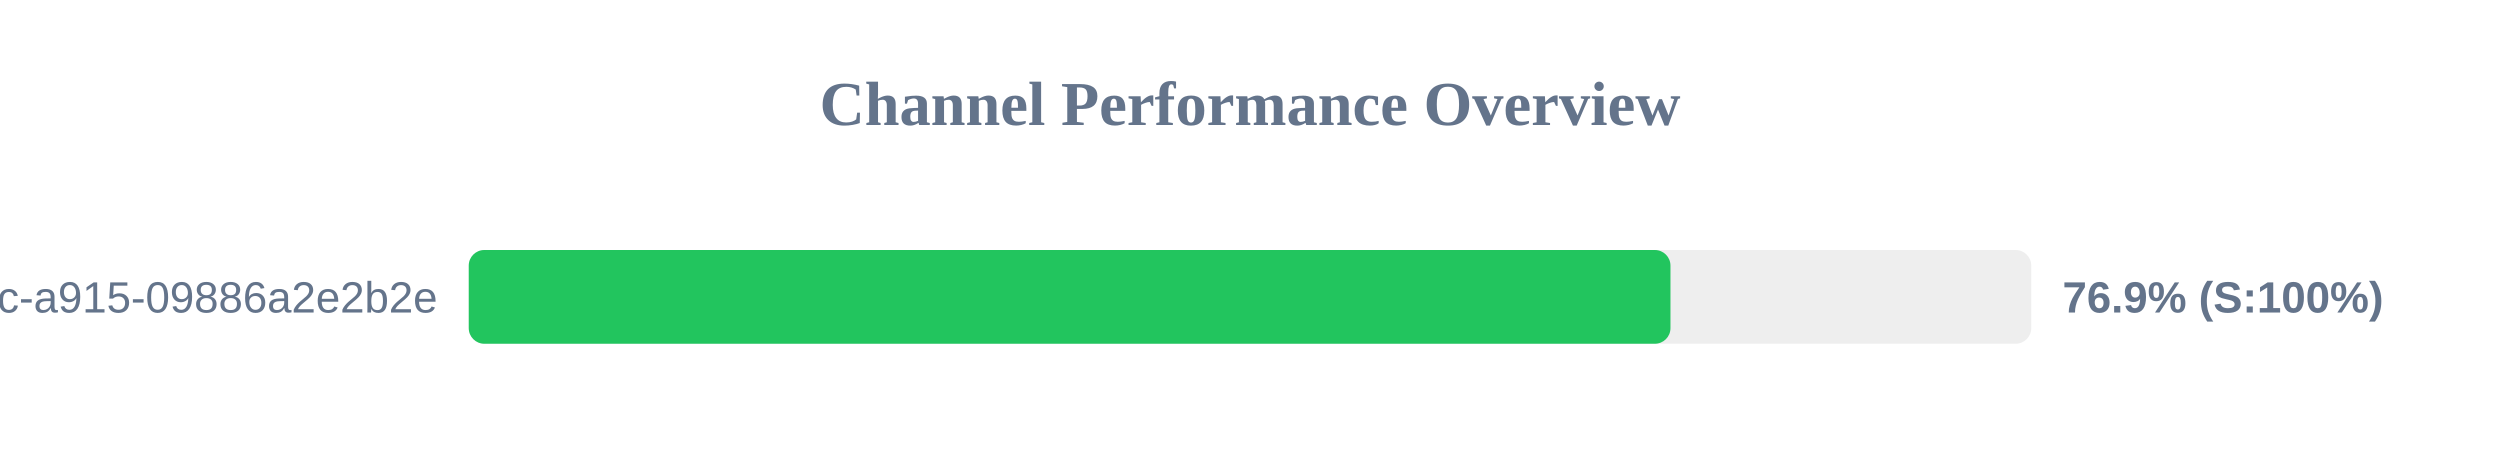
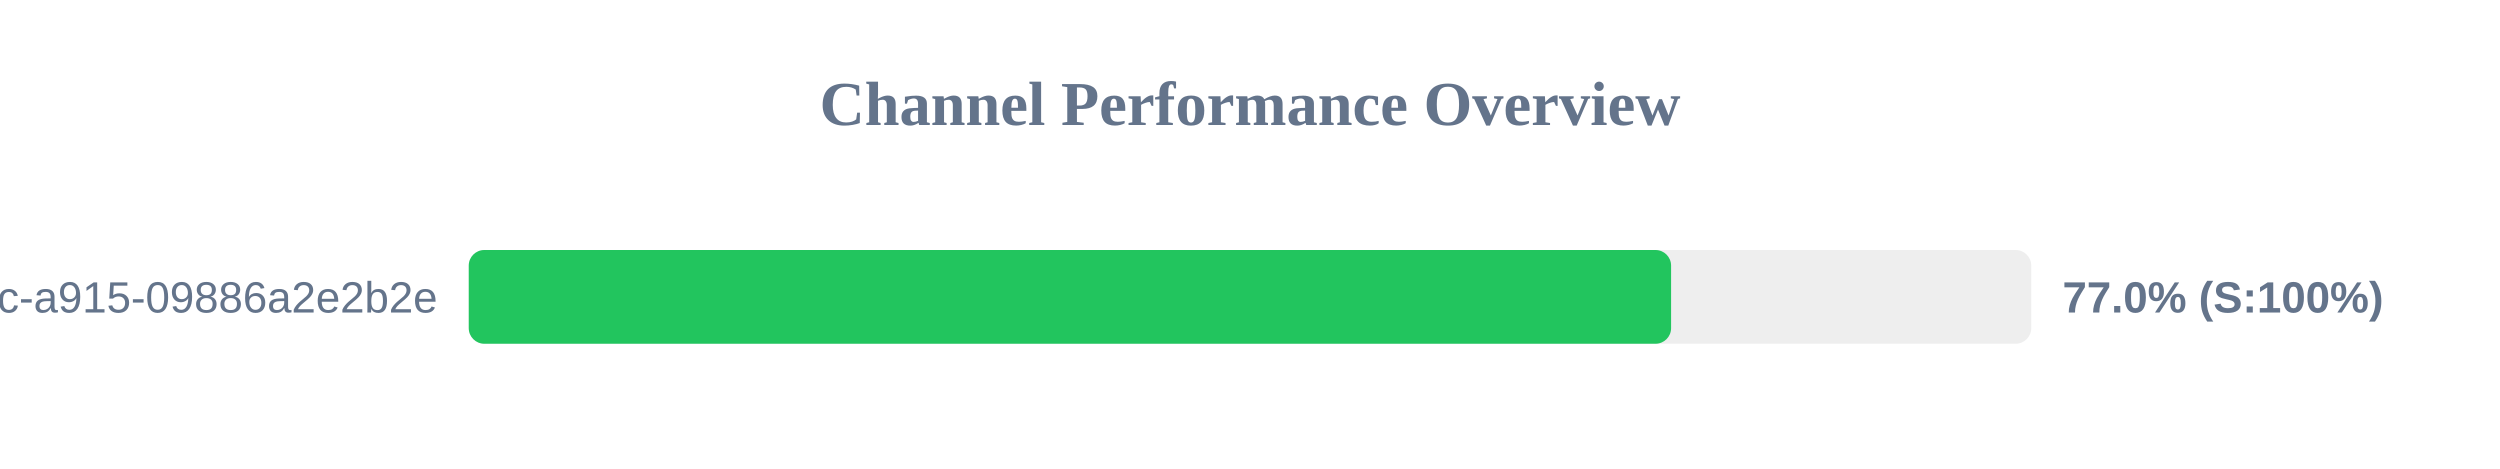
<svg xmlns="http://www.w3.org/2000/svg" width="800" height="150" version="1.1">
  <style>
        .row { font: 14px Arial; fill: #64748b; }
        .score { font: bold 14px Arial; fill: #64748b; }
    </style>
  <text x="400" y="40" text-anchor="middle" font-size="20px" font-weight="bold" fill="#64748b">Channel Performance Overview</text>
  <rect x="150" y="80" width="500" height="30" fill="#eee" rx="5" />
-   <rect x="150" y="80" width="384.55" height="30" fill="#22c55e" rx="5" />
+   <rect x="150" y="80" width="384.75" height="30" fill="#22c55e" rx="5" />
  <text x="140" y="100" text-anchor="end" class="row">?uuid=52816135-d3bc-46bc-a915-09886a2e2b2e</text>
-   <text x="660" y="100" text-anchor="start" class="score">76.9% (S:100%)</text>
+   <text x="660" y="100" text-anchor="start" class="score">77.0% (S:100%)</text>
</svg>
